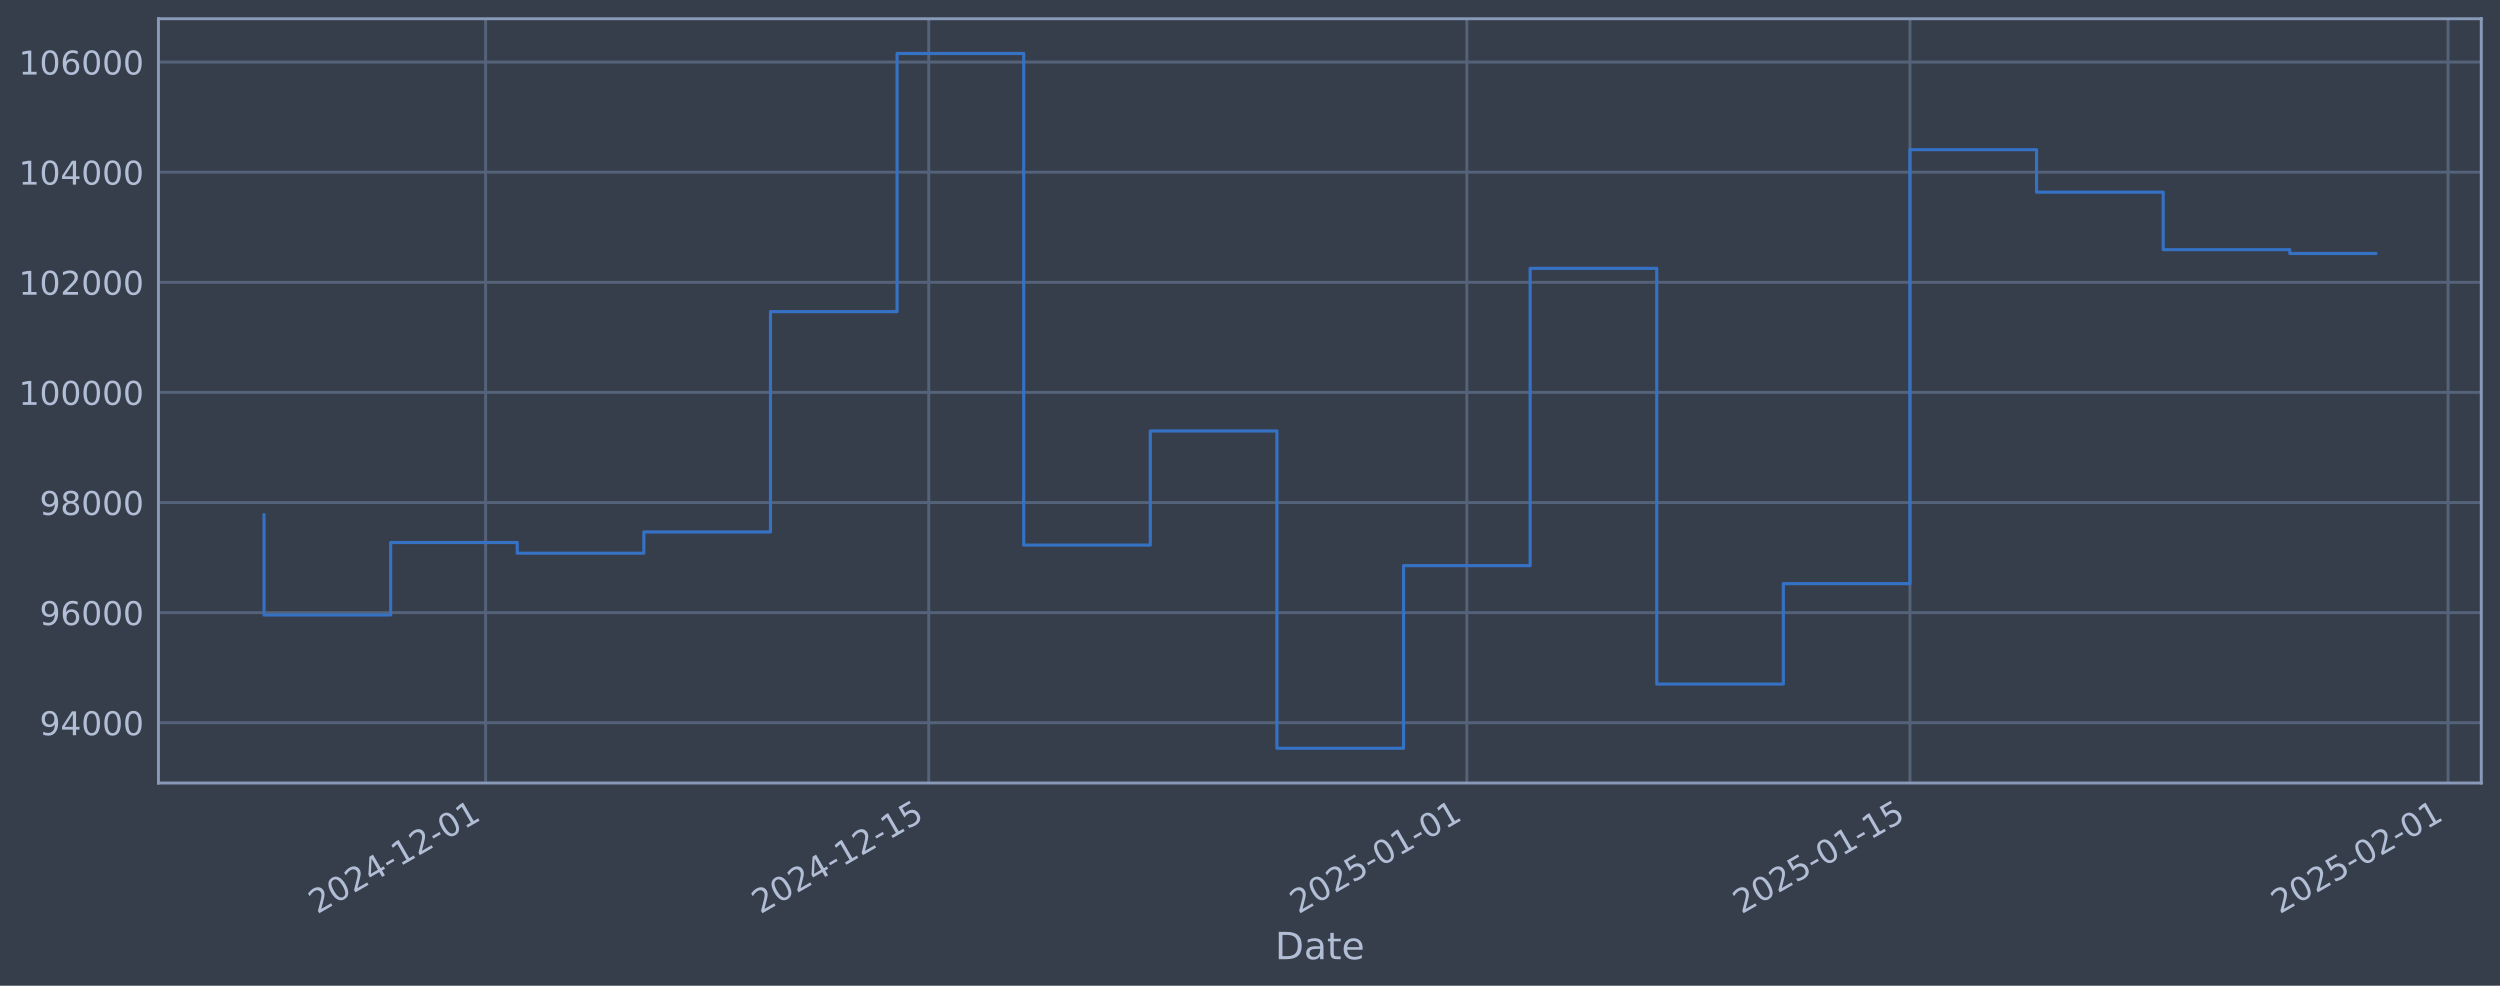
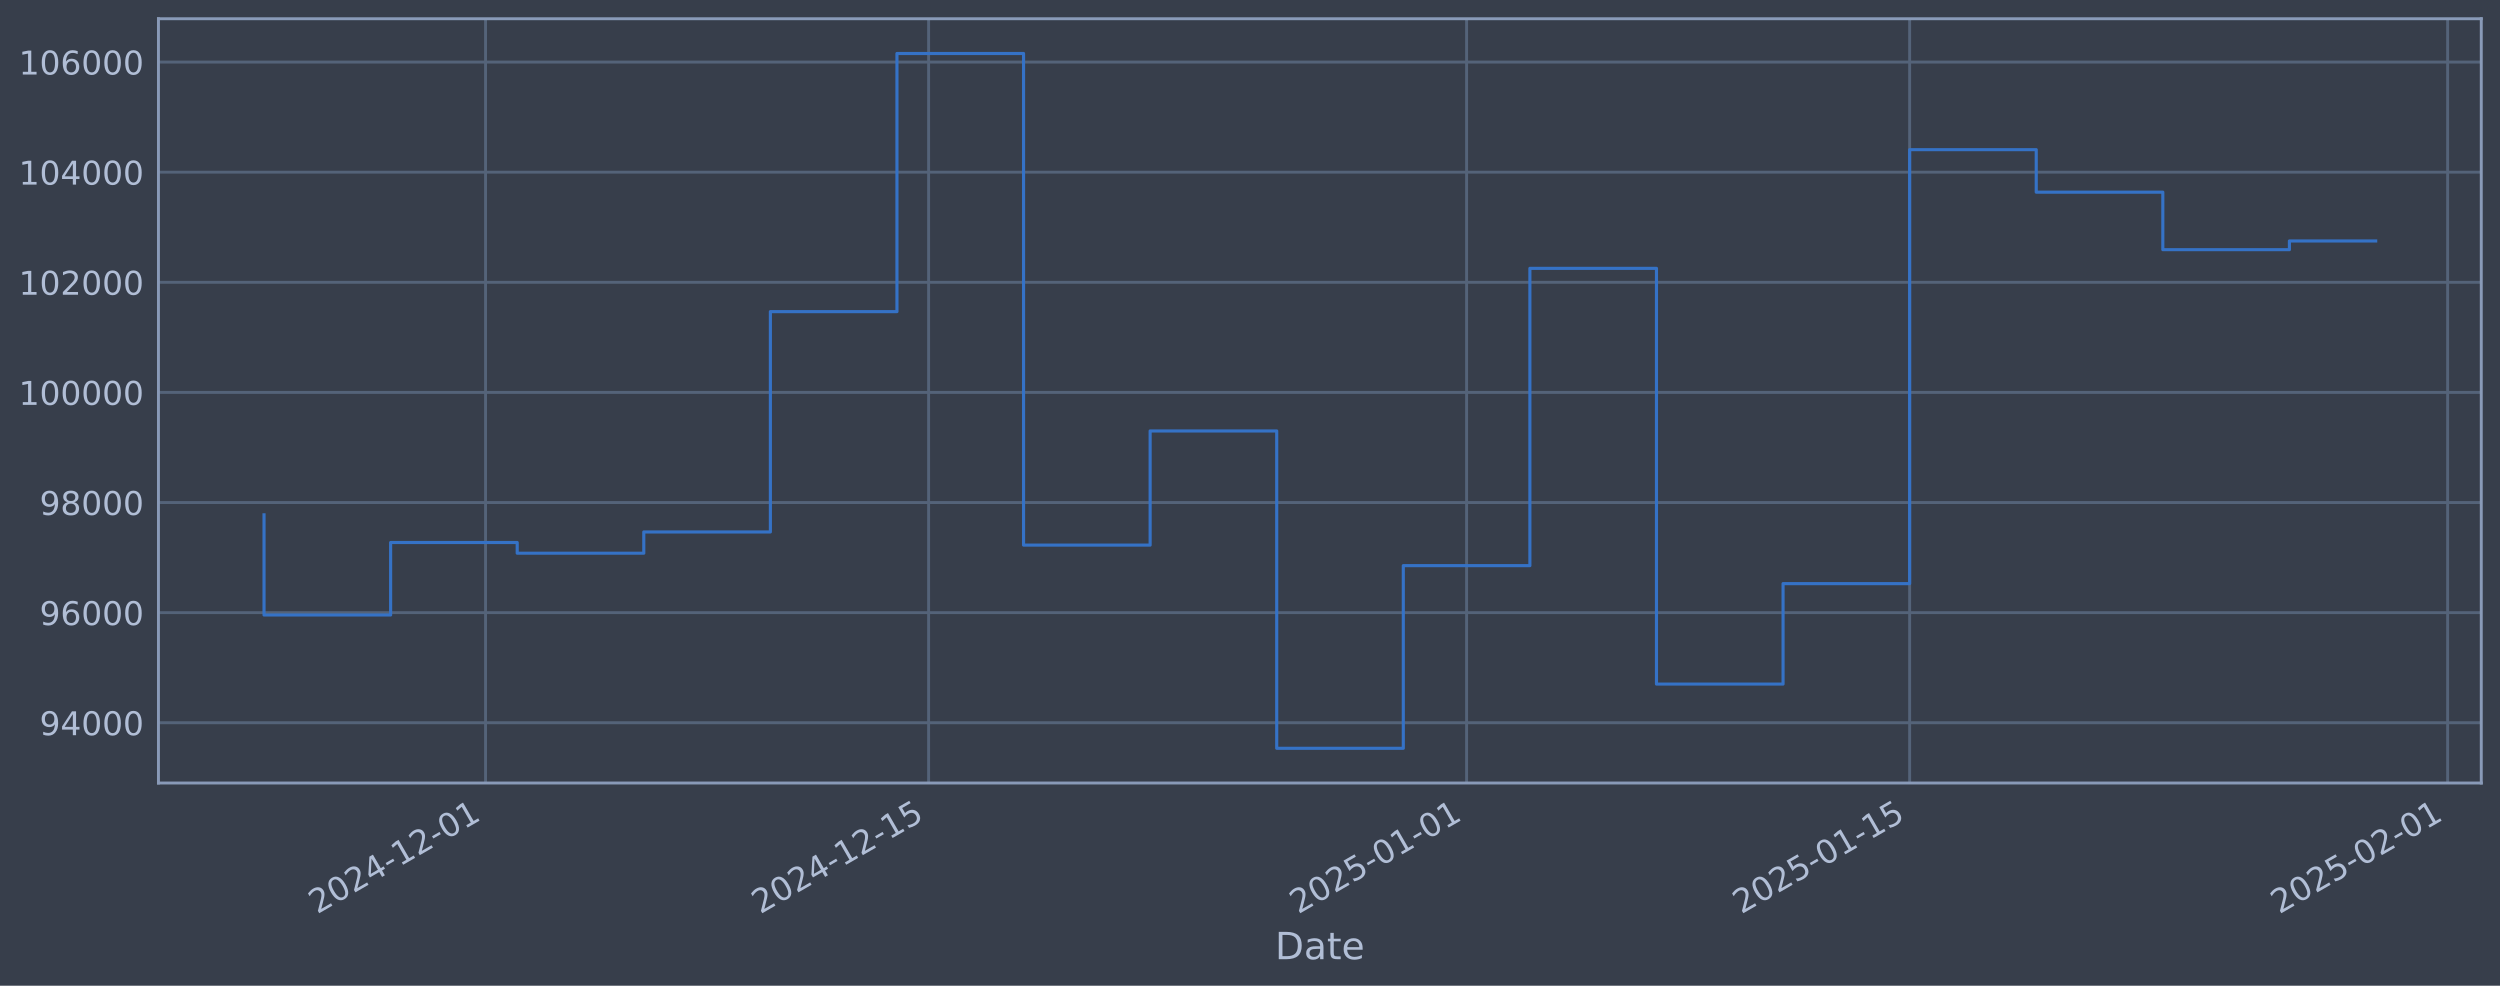
<svg xmlns="http://www.w3.org/2000/svg" xmlns:xlink="http://www.w3.org/1999/xlink" width="960.9pt" height="378.87pt" viewBox="0 0 960.9 378.87" version="1.1">
  <defs>
    <style type="text/css">*{stroke-linejoin: round; stroke-linecap: butt}</style>
  </defs>
  <g id="figure_1">
    <g id="patch_1">
      <path d="M 0 378.87  L 960.9 378.87  L 960.9 0  L 0 0  z " style="fill: #373e4b" />
    </g>
    <g id="axes_1">
      <g id="patch_2">
        <path d="M 60.901 300.96  L 953.701 300.96  L 953.701 7.2  L 60.901 7.2  z " style="fill: #373e4b" />
      </g>
      <g id="matplotlib.axis_1">
        <g id="xtick_1">
          <g id="line2d_1">
-             <path d="M 186.644 300.96  L 186.644 7.2  " clip-path="url(#p65e0f207ce)" style="fill: none; stroke: #546379; stroke-width: 1.12; stroke-linecap: square" />
+             <path d="M 186.628 300.96  L 186.628 7.2  " clip-path="url(#p0cdf0dbb9b)" style="fill: none; stroke: #546379; stroke-width: 1.12; stroke-linecap: square" />
          </g>
          <g id="line2d_2" />
          <g id="text_1">
-             <g style="fill: #b1bed6" transform="translate(121.9189 351.4642) rotate(-30) scale(0.126 -0.126)">
+             <g style="fill: #b1bed6" transform="translate(121.9024 351.4642) rotate(-30) scale(0.126 -0.126)">
              <defs>
                <path id="DejaVuSans-32" d="M 1228 531  L 3431 531  L 3431 0  L 469 0  L 469 531  Q 828 903 1448 1529  Q 2069 2156 2228 2338  Q 2531 2678 2651 2914  Q 2772 3150 2772 3378  Q 2772 3750 2511 3984  Q 2250 4219 1831 4219  Q 1534 4219 1204 4116  Q 875 4013 500 3803  L 500 4441  Q 881 4594 1212 4672  Q 1544 4750 1819 4750  Q 2544 4750 2975 4387  Q 3406 4025 3406 3419  Q 3406 3131 3298 2873  Q 3191 2616 2906 2266  Q 2828 2175 2409 1742  Q 1991 1309 1228 531  z " transform="scale(0.015625)" />
                <path id="DejaVuSans-30" d="M 2034 4250  Q 1547 4250 1301 3770  Q 1056 3291 1056 2328  Q 1056 1369 1301 889  Q 1547 409 2034 409  Q 2525 409 2770 889  Q 3016 1369 3016 2328  Q 3016 3291 2770 3770  Q 2525 4250 2034 4250  z M 2034 4750  Q 2819 4750 3233 4129  Q 3647 3509 3647 2328  Q 3647 1150 3233 529  Q 2819 -91 2034 -91  Q 1250 -91 836 529  Q 422 1150 422 2328  Q 422 3509 836 4129  Q 1250 4750 2034 4750  z " transform="scale(0.015625)" />
                <path id="DejaVuSans-34" d="M 2419 4116  L 825 1625  L 2419 1625  L 2419 4116  z M 2253 4666  L 3047 4666  L 3047 1625  L 3713 1625  L 3713 1100  L 3047 1100  L 3047 0  L 2419 0  L 2419 1100  L 313 1100  L 313 1709  L 2253 4666  z " transform="scale(0.015625)" />
                <path id="DejaVuSans-2d" d="M 313 2009  L 1997 2009  L 1997 1497  L 313 1497  L 313 2009  z " transform="scale(0.015625)" />
                <path id="DejaVuSans-31" d="M 794 531  L 1825 531  L 1825 4091  L 703 3866  L 703 4441  L 1819 4666  L 2450 4666  L 2450 531  L 3481 531  L 3481 0  L 794 0  L 794 531  z " transform="scale(0.015625)" />
              </defs>
              <use xlink:href="#DejaVuSans-32" />
              <use xlink:href="#DejaVuSans-30" transform="translate(63.62305 0)" />
              <use xlink:href="#DejaVuSans-32" transform="translate(127.2461 0)" />
              <use xlink:href="#DejaVuSans-34" transform="translate(190.8691 0)" />
              <use xlink:href="#DejaVuSans-2d" transform="translate(254.4922 0)" />
              <use xlink:href="#DejaVuSans-31" transform="translate(290.5762 0)" />
              <use xlink:href="#DejaVuSans-32" transform="translate(354.1992 0)" />
              <use xlink:href="#DejaVuSans-2d" transform="translate(417.8223 0)" />
              <use xlink:href="#DejaVuSans-30" transform="translate(453.9062 0)" />
              <use xlink:href="#DejaVuSans-31" transform="translate(517.5293 0)" />
            </g>
          </g>
        </g>
        <g id="xtick_2">
          <g id="line2d_3">
-             <path d="M 356.969 300.96  L 356.969 7.2  " clip-path="url(#p65e0f207ce)" style="fill: none; stroke: #546379; stroke-width: 1.12; stroke-linecap: square" />
+             <path d="M 356.919 300.96  L 356.919 7.2  " clip-path="url(#p0cdf0dbb9b)" style="fill: none; stroke: #546379; stroke-width: 1.12; stroke-linecap: square" />
          </g>
          <g id="line2d_4" />
          <g id="text_2">
-             <g style="fill: #b1bed6" transform="translate(292.2432 351.4642) rotate(-30) scale(0.126 -0.126)">
+             <g style="fill: #b1bed6" transform="translate(292.1935 351.4642) rotate(-30) scale(0.126 -0.126)">
              <defs>
                <path id="DejaVuSans-35" d="M 691 4666  L 3169 4666  L 3169 4134  L 1269 4134  L 1269 2991  Q 1406 3038 1543 3061  Q 1681 3084 1819 3084  Q 2600 3084 3056 2656  Q 3513 2228 3513 1497  Q 3513 744 3044 326  Q 2575 -91 1722 -91  Q 1428 -91 1123 -41  Q 819 9 494 109  L 494 744  Q 775 591 1075 516  Q 1375 441 1709 441  Q 2250 441 2565 725  Q 2881 1009 2881 1497  Q 2881 1984 2565 2268  Q 2250 2553 1709 2553  Q 1456 2553 1204 2497  Q 953 2441 691 2322  L 691 4666  z " transform="scale(0.015625)" />
              </defs>
              <use xlink:href="#DejaVuSans-32" />
              <use xlink:href="#DejaVuSans-30" transform="translate(63.62305 0)" />
              <use xlink:href="#DejaVuSans-32" transform="translate(127.2461 0)" />
              <use xlink:href="#DejaVuSans-34" transform="translate(190.8691 0)" />
              <use xlink:href="#DejaVuSans-2d" transform="translate(254.4922 0)" />
              <use xlink:href="#DejaVuSans-31" transform="translate(290.5762 0)" />
              <use xlink:href="#DejaVuSans-32" transform="translate(354.1992 0)" />
              <use xlink:href="#DejaVuSans-2d" transform="translate(417.8223 0)" />
              <use xlink:href="#DejaVuSans-31" transform="translate(453.9062 0)" />
              <use xlink:href="#DejaVuSans-35" transform="translate(517.5293 0)" />
            </g>
          </g>
        </g>
        <g id="xtick_3">
          <g id="line2d_5">
-             <path d="M 563.791 300.96  L 563.791 7.2  " clip-path="url(#p65e0f207ce)" style="fill: none; stroke: #546379; stroke-width: 1.12; stroke-linecap: square" />
+             <path d="M 563.701 300.96  L 563.701 7.2  " clip-path="url(#p0cdf0dbb9b)" style="fill: none; stroke: #546379; stroke-width: 1.12; stroke-linecap: square" />
          </g>
          <g id="line2d_6" />
          <g id="text_3">
-             <g style="fill: #b1bed6" transform="translate(499.0654 351.4642) rotate(-30) scale(0.126 -0.126)">
+             <g style="fill: #b1bed6" transform="translate(498.9756 351.4642) rotate(-30) scale(0.126 -0.126)">
              <use xlink:href="#DejaVuSans-32" />
              <use xlink:href="#DejaVuSans-30" transform="translate(63.62305 0)" />
              <use xlink:href="#DejaVuSans-32" transform="translate(127.2461 0)" />
              <use xlink:href="#DejaVuSans-35" transform="translate(190.8691 0)" />
              <use xlink:href="#DejaVuSans-2d" transform="translate(254.4922 0)" />
              <use xlink:href="#DejaVuSans-30" transform="translate(290.5762 0)" />
              <use xlink:href="#DejaVuSans-31" transform="translate(354.1992 0)" />
              <use xlink:href="#DejaVuSans-2d" transform="translate(417.8223 0)" />
              <use xlink:href="#DejaVuSans-30" transform="translate(453.9062 0)" />
              <use xlink:href="#DejaVuSans-31" transform="translate(517.5293 0)" />
            </g>
          </g>
        </g>
        <g id="xtick_4">
          <g id="line2d_7">
-             <path d="M 734.115 300.96  L 734.115 7.2  " clip-path="url(#p65e0f207ce)" style="fill: none; stroke: #546379; stroke-width: 1.12; stroke-linecap: square" />
+             <path d="M 733.992 300.96  L 733.992 7.2  " clip-path="url(#p0cdf0dbb9b)" style="fill: none; stroke: #546379; stroke-width: 1.12; stroke-linecap: square" />
          </g>
          <g id="line2d_8" />
          <g id="text_4">
-             <g style="fill: #b1bed6" transform="translate(669.3897 351.4642) rotate(-30) scale(0.126 -0.126)">
+             <g style="fill: #b1bed6" transform="translate(669.2668 351.4642) rotate(-30) scale(0.126 -0.126)">
              <use xlink:href="#DejaVuSans-32" />
              <use xlink:href="#DejaVuSans-30" transform="translate(63.62305 0)" />
              <use xlink:href="#DejaVuSans-32" transform="translate(127.2461 0)" />
              <use xlink:href="#DejaVuSans-35" transform="translate(190.8691 0)" />
              <use xlink:href="#DejaVuSans-2d" transform="translate(254.4922 0)" />
              <use xlink:href="#DejaVuSans-30" transform="translate(290.5762 0)" />
              <use xlink:href="#DejaVuSans-31" transform="translate(354.1992 0)" />
              <use xlink:href="#DejaVuSans-2d" transform="translate(417.8223 0)" />
              <use xlink:href="#DejaVuSans-31" transform="translate(453.9062 0)" />
              <use xlink:href="#DejaVuSans-35" transform="translate(517.5293 0)" />
            </g>
          </g>
        </g>
        <g id="xtick_5">
          <g id="line2d_9">
-             <path d="M 940.937 300.96  L 940.937 7.2  " clip-path="url(#p65e0f207ce)" style="fill: none; stroke: #546379; stroke-width: 1.12; stroke-linecap: square" />
+             <path d="M 940.774 300.96  L 940.774 7.2  " clip-path="url(#p0cdf0dbb9b)" style="fill: none; stroke: #546379; stroke-width: 1.12; stroke-linecap: square" />
          </g>
          <g id="line2d_10" />
          <g id="text_5">
-             <g style="fill: #b1bed6" transform="translate(876.212 351.4642) rotate(-30) scale(0.126 -0.126)">
+             <g style="fill: #b1bed6" transform="translate(876.0489 351.4642) rotate(-30) scale(0.126 -0.126)">
              <use xlink:href="#DejaVuSans-32" />
              <use xlink:href="#DejaVuSans-30" transform="translate(63.62305 0)" />
              <use xlink:href="#DejaVuSans-32" transform="translate(127.2461 0)" />
              <use xlink:href="#DejaVuSans-35" transform="translate(190.8691 0)" />
              <use xlink:href="#DejaVuSans-2d" transform="translate(254.4922 0)" />
              <use xlink:href="#DejaVuSans-30" transform="translate(290.5762 0)" />
              <use xlink:href="#DejaVuSans-32" transform="translate(354.1992 0)" />
              <use xlink:href="#DejaVuSans-2d" transform="translate(417.8223 0)" />
              <use xlink:href="#DejaVuSans-30" transform="translate(453.9062 0)" />
              <use xlink:href="#DejaVuSans-31" transform="translate(517.5293 0)" />
            </g>
          </g>
        </g>
        <g id="text_6">
          <g style="fill: #b1bed6" transform="translate(490.0914 368.6753) scale(0.144 -0.144)">
            <defs>
              <path id="DejaVuSans-44" d="M 1259 4147  L 1259 519  L 2022 519  Q 2988 519 3436 956  Q 3884 1394 3884 2338  Q 3884 3275 3436 3711  Q 2988 4147 2022 4147  L 1259 4147  z M 628 4666  L 1925 4666  Q 3281 4666 3915 4102  Q 4550 3538 4550 2338  Q 4550 1131 3912 565  Q 3275 0 1925 0  L 628 0  L 628 4666  z " transform="scale(0.015625)" />
              <path id="DejaVuSans-61" d="M 2194 1759  Q 1497 1759 1228 1600  Q 959 1441 959 1056  Q 959 750 1161 570  Q 1363 391 1709 391  Q 2188 391 2477 730  Q 2766 1069 2766 1631  L 2766 1759  L 2194 1759  z M 3341 1997  L 3341 0  L 2766 0  L 2766 531  Q 2569 213 2275 61  Q 1981 -91 1556 -91  Q 1019 -91 701 211  Q 384 513 384 1019  Q 384 1609 779 1909  Q 1175 2209 1959 2209  L 2766 2209  L 2766 2266  Q 2766 2663 2505 2880  Q 2244 3097 1772 3097  Q 1472 3097 1187 3025  Q 903 2953 641 2809  L 641 3341  Q 956 3463 1253 3523  Q 1550 3584 1831 3584  Q 2591 3584 2966 3190  Q 3341 2797 3341 1997  z " transform="scale(0.015625)" />
              <path id="DejaVuSans-74" d="M 1172 4494  L 1172 3500  L 2356 3500  L 2356 3053  L 1172 3053  L 1172 1153  Q 1172 725 1289 603  Q 1406 481 1766 481  L 2356 481  L 2356 0  L 1766 0  Q 1100 0 847 248  Q 594 497 594 1153  L 594 3053  L 172 3053  L 172 3500  L 594 3500  L 594 4494  L 1172 4494  z " transform="scale(0.015625)" />
              <path id="DejaVuSans-65" d="M 3597 1894  L 3597 1613  L 953 1613  Q 991 1019 1311 708  Q 1631 397 2203 397  Q 2534 397 2845 478  Q 3156 559 3463 722  L 3463 178  Q 3153 47 2828 -22  Q 2503 -91 2169 -91  Q 1331 -91 842 396  Q 353 884 353 1716  Q 353 2575 817 3079  Q 1281 3584 2069 3584  Q 2775 3584 3186 3129  Q 3597 2675 3597 1894  z M 3022 2063  Q 3016 2534 2758 2815  Q 2500 3097 2075 3097  Q 1594 3097 1305 2825  Q 1016 2553 972 2059  L 3022 2063  z " transform="scale(0.015625)" />
            </defs>
            <use xlink:href="#DejaVuSans-44" />
            <use xlink:href="#DejaVuSans-61" transform="translate(77.00195 0)" />
            <use xlink:href="#DejaVuSans-74" transform="translate(138.2812 0)" />
            <use xlink:href="#DejaVuSans-65" transform="translate(177.4902 0)" />
          </g>
        </g>
      </g>
      <g id="matplotlib.axis_2">
        <g id="ytick_1">
          <g id="line2d_11">
-             <path d="M 60.901 277.797  L 953.701 277.797  " clip-path="url(#p65e0f207ce)" style="fill: none; stroke: #546379; stroke-width: 1.12; stroke-linecap: square" />
+             <path d="M 60.901 277.797  L 953.701 277.797  " clip-path="url(#p0cdf0dbb9b)" style="fill: none; stroke: #546379; stroke-width: 1.12; stroke-linecap: square" />
          </g>
          <g id="line2d_12" />
          <g id="text_7">
            <g style="fill: #b1bed6" transform="translate(15.21675 282.5841) scale(0.126 -0.126)">
              <defs>
                <path id="DejaVuSans-39" d="M 703 97  L 703 672  Q 941 559 1184 500  Q 1428 441 1663 441  Q 2288 441 2617 861  Q 2947 1281 2994 2138  Q 2813 1869 2534 1725  Q 2256 1581 1919 1581  Q 1219 1581 811 2004  Q 403 2428 403 3163  Q 403 3881 828 4315  Q 1253 4750 1959 4750  Q 2769 4750 3195 4129  Q 3622 3509 3622 2328  Q 3622 1225 3098 567  Q 2575 -91 1691 -91  Q 1453 -91 1209 -44  Q 966 3 703 97  z M 1959 2075  Q 2384 2075 2632 2365  Q 2881 2656 2881 3163  Q 2881 3666 2632 3958  Q 2384 4250 1959 4250  Q 1534 4250 1286 3958  Q 1038 3666 1038 3163  Q 1038 2656 1286 2365  Q 1534 2075 1959 2075  z " transform="scale(0.015625)" />
              </defs>
              <use xlink:href="#DejaVuSans-39" />
              <use xlink:href="#DejaVuSans-34" transform="translate(63.62305 0)" />
              <use xlink:href="#DejaVuSans-30" transform="translate(127.2461 0)" />
              <use xlink:href="#DejaVuSans-30" transform="translate(190.8691 0)" />
              <use xlink:href="#DejaVuSans-30" transform="translate(254.4922 0)" />
            </g>
          </g>
        </g>
        <g id="ytick_2">
          <g id="line2d_13">
-             <path d="M 60.901 235.473  L 953.701 235.473  " clip-path="url(#p65e0f207ce)" style="fill: none; stroke: #546379; stroke-width: 1.12; stroke-linecap: square" />
+             <path d="M 60.901 235.473  L 953.701 235.473  " clip-path="url(#p0cdf0dbb9b)" style="fill: none; stroke: #546379; stroke-width: 1.12; stroke-linecap: square" />
          </g>
          <g id="line2d_14" />
          <g id="text_8">
            <g style="fill: #b1bed6" transform="translate(15.21675 240.2602) scale(0.126 -0.126)">
              <defs>
                <path id="DejaVuSans-36" d="M 2113 2584  Q 1688 2584 1439 2293  Q 1191 2003 1191 1497  Q 1191 994 1439 701  Q 1688 409 2113 409  Q 2538 409 2786 701  Q 3034 994 3034 1497  Q 3034 2003 2786 2293  Q 2538 2584 2113 2584  z M 3366 4563  L 3366 3988  Q 3128 4100 2886 4159  Q 2644 4219 2406 4219  Q 1781 4219 1451 3797  Q 1122 3375 1075 2522  Q 1259 2794 1537 2939  Q 1816 3084 2150 3084  Q 2853 3084 3261 2657  Q 3669 2231 3669 1497  Q 3669 778 3244 343  Q 2819 -91 2113 -91  Q 1303 -91 875 529  Q 447 1150 447 2328  Q 447 3434 972 4092  Q 1497 4750 2381 4750  Q 2619 4750 2861 4703  Q 3103 4656 3366 4563  z " transform="scale(0.015625)" />
              </defs>
              <use xlink:href="#DejaVuSans-39" />
              <use xlink:href="#DejaVuSans-36" transform="translate(63.62305 0)" />
              <use xlink:href="#DejaVuSans-30" transform="translate(127.2461 0)" />
              <use xlink:href="#DejaVuSans-30" transform="translate(190.8691 0)" />
              <use xlink:href="#DejaVuSans-30" transform="translate(254.4922 0)" />
            </g>
          </g>
        </g>
        <g id="ytick_3">
          <g id="line2d_15">
-             <path d="M 60.901 193.149  L 953.701 193.149  " clip-path="url(#p65e0f207ce)" style="fill: none; stroke: #546379; stroke-width: 1.12; stroke-linecap: square" />
+             <path d="M 60.901 193.149  L 953.701 193.149  " clip-path="url(#p0cdf0dbb9b)" style="fill: none; stroke: #546379; stroke-width: 1.12; stroke-linecap: square" />
          </g>
          <g id="line2d_16" />
          <g id="text_9">
            <g style="fill: #b1bed6" transform="translate(15.21675 197.9364) scale(0.126 -0.126)">
              <defs>
                <path id="DejaVuSans-38" d="M 2034 2216  Q 1584 2216 1326 1975  Q 1069 1734 1069 1313  Q 1069 891 1326 650  Q 1584 409 2034 409  Q 2484 409 2743 651  Q 3003 894 3003 1313  Q 3003 1734 2745 1975  Q 2488 2216 2034 2216  z M 1403 2484  Q 997 2584 770 2862  Q 544 3141 544 3541  Q 544 4100 942 4425  Q 1341 4750 2034 4750  Q 2731 4750 3128 4425  Q 3525 4100 3525 3541  Q 3525 3141 3298 2862  Q 3072 2584 2669 2484  Q 3125 2378 3379 2068  Q 3634 1759 3634 1313  Q 3634 634 3220 271  Q 2806 -91 2034 -91  Q 1263 -91 848 271  Q 434 634 434 1313  Q 434 1759 690 2068  Q 947 2378 1403 2484  z M 1172 3481  Q 1172 3119 1398 2916  Q 1625 2713 2034 2713  Q 2441 2713 2670 2916  Q 2900 3119 2900 3481  Q 2900 3844 2670 4047  Q 2441 4250 2034 4250  Q 1625 4250 1398 4047  Q 1172 3844 1172 3481  z " transform="scale(0.015625)" />
              </defs>
              <use xlink:href="#DejaVuSans-39" />
              <use xlink:href="#DejaVuSans-38" transform="translate(63.62305 0)" />
              <use xlink:href="#DejaVuSans-30" transform="translate(127.2461 0)" />
              <use xlink:href="#DejaVuSans-30" transform="translate(190.8691 0)" />
              <use xlink:href="#DejaVuSans-30" transform="translate(254.4922 0)" />
            </g>
          </g>
        </g>
        <g id="ytick_4">
          <g id="line2d_17">
-             <path d="M 60.901 150.826  L 953.701 150.826  " clip-path="url(#p65e0f207ce)" style="fill: none; stroke: #546379; stroke-width: 1.12; stroke-linecap: square" />
+             <path d="M 60.901 150.826  L 953.701 150.826  " clip-path="url(#p0cdf0dbb9b)" style="fill: none; stroke: #546379; stroke-width: 1.12; stroke-linecap: square" />
          </g>
          <g id="line2d_18" />
          <g id="text_10">
            <g style="fill: #b1bed6" transform="translate(7.2 155.6126) scale(0.126 -0.126)">
              <use xlink:href="#DejaVuSans-31" />
              <use xlink:href="#DejaVuSans-30" transform="translate(63.62305 0)" />
              <use xlink:href="#DejaVuSans-30" transform="translate(127.2461 0)" />
              <use xlink:href="#DejaVuSans-30" transform="translate(190.8691 0)" />
              <use xlink:href="#DejaVuSans-30" transform="translate(254.4922 0)" />
              <use xlink:href="#DejaVuSans-30" transform="translate(318.1152 0)" />
            </g>
          </g>
        </g>
        <g id="ytick_5">
          <g id="line2d_19">
-             <path d="M 60.901 108.502  L 953.701 108.502  " clip-path="url(#p65e0f207ce)" style="fill: none; stroke: #546379; stroke-width: 1.12; stroke-linecap: square" />
+             <path d="M 60.901 108.502  L 953.701 108.502  " clip-path="url(#p0cdf0dbb9b)" style="fill: none; stroke: #546379; stroke-width: 1.12; stroke-linecap: square" />
          </g>
          <g id="line2d_20" />
          <g id="text_11">
            <g style="fill: #b1bed6" transform="translate(7.2 113.2888) scale(0.126 -0.126)">
              <use xlink:href="#DejaVuSans-31" />
              <use xlink:href="#DejaVuSans-30" transform="translate(63.62305 0)" />
              <use xlink:href="#DejaVuSans-32" transform="translate(127.2461 0)" />
              <use xlink:href="#DejaVuSans-30" transform="translate(190.8691 0)" />
              <use xlink:href="#DejaVuSans-30" transform="translate(254.4922 0)" />
              <use xlink:href="#DejaVuSans-30" transform="translate(318.1152 0)" />
            </g>
          </g>
        </g>
        <g id="ytick_6">
          <g id="line2d_21">
-             <path d="M 60.901 66.178  L 953.701 66.178  " clip-path="url(#p65e0f207ce)" style="fill: none; stroke: #546379; stroke-width: 1.12; stroke-linecap: square" />
+             <path d="M 60.901 66.178  L 953.701 66.178  " clip-path="url(#p0cdf0dbb9b)" style="fill: none; stroke: #546379; stroke-width: 1.12; stroke-linecap: square" />
          </g>
          <g id="line2d_22" />
          <g id="text_12">
            <g style="fill: #b1bed6" transform="translate(7.2 70.96502) scale(0.126 -0.126)">
              <use xlink:href="#DejaVuSans-31" />
              <use xlink:href="#DejaVuSans-30" transform="translate(63.62305 0)" />
              <use xlink:href="#DejaVuSans-34" transform="translate(127.2461 0)" />
              <use xlink:href="#DejaVuSans-30" transform="translate(190.8691 0)" />
              <use xlink:href="#DejaVuSans-30" transform="translate(254.4922 0)" />
              <use xlink:href="#DejaVuSans-30" transform="translate(318.1152 0)" />
            </g>
          </g>
        </g>
        <g id="ytick_7">
          <g id="line2d_23">
-             <path d="M 60.901 23.854  L 953.701 23.854  " clip-path="url(#p65e0f207ce)" style="fill: none; stroke: #546379; stroke-width: 1.12; stroke-linecap: square" />
+             <path d="M 60.901 23.854  L 953.701 23.854  " clip-path="url(#p0cdf0dbb9b)" style="fill: none; stroke: #546379; stroke-width: 1.12; stroke-linecap: square" />
          </g>
          <g id="line2d_24" />
          <g id="text_13">
            <g style="fill: #b1bed6" transform="translate(7.2 28.64121) scale(0.126 -0.126)">
              <use xlink:href="#DejaVuSans-31" />
              <use xlink:href="#DejaVuSans-30" transform="translate(63.62305 0)" />
              <use xlink:href="#DejaVuSans-36" transform="translate(127.2461 0)" />
              <use xlink:href="#DejaVuSans-30" transform="translate(190.8691 0)" />
              <use xlink:href="#DejaVuSans-30" transform="translate(254.4922 0)" />
              <use xlink:href="#DejaVuSans-30" transform="translate(318.1152 0)" />
            </g>
          </g>
        </g>
      </g>
      <g id="line2d_25">
-         <path d="M 101.482 197.87  L 101.482 236.383  L 150.146 236.383  L 150.146 208.521  L 198.81 208.521  L 198.81 212.628  L 247.475 212.628  L 247.475 204.459  L 296.139 204.459  L 296.139 119.77  L 344.803 119.77  L 344.803 20.553  L 393.467 20.553  L 393.467 209.517  L 442.131 209.517  L 442.131 165.636  L 490.795 165.636  L 490.795 287.607  L 539.459 287.607  L 539.459 217.409  L 588.123 217.409  L 588.123 103.141  L 636.787 103.141  L 636.787 262.927  L 685.451 262.927  L 685.451 224.318  L 734.115 224.318  L 734.115 57.525  L 782.779 57.525  L 782.779 73.859  L 831.443 73.859  L 831.443 95.961  L 880.107 95.961  L 880.107 97.446  L 913.119 97.446  " clip-path="url(#p65e0f207ce)" style="fill: none; stroke: #3572c6; stroke-width: 1.2; stroke-linecap: square" />
+         <path d="M 101.482 197.87  L 101.482 236.383  L 150.137 236.383  L 150.137 208.521  L 198.792 208.521  L 198.792 212.628  L 247.446 212.628  L 247.446 204.459  L 296.101 204.459  L 296.101 119.77  L 344.755 119.77  L 344.755 20.553  L 393.41 20.553  L 393.41 209.517  L 442.065 209.517  L 442.065 165.636  L 490.719 165.636  L 490.719 287.607  L 539.374 287.607  L 539.374 217.409  L 588.028 217.409  L 588.028 103.141  L 636.683 103.141  L 636.683 262.927  L 685.338 262.927  L 685.338 224.318  L 733.992 224.318  L 733.992 57.525  L 782.647 57.525  L 782.647 73.859  L 831.302 73.859  L 831.302 95.961  L 879.956 95.961  L 879.956 92.614  L 913.119 92.614  " clip-path="url(#p0cdf0dbb9b)" style="fill: none; stroke: #3572c6; stroke-width: 1.2; stroke-linecap: square" />
      </g>
      <g id="patch_3">
        <path d="M 60.901 300.96  L 60.901 7.2  " style="fill: none; stroke: #899ab8; stroke-width: 1.12; stroke-linejoin: miter; stroke-linecap: square" />
      </g>
      <g id="patch_4">
        <path d="M 953.701 300.96  L 953.701 7.2  " style="fill: none; stroke: #899ab8; stroke-width: 1.12; stroke-linejoin: miter; stroke-linecap: square" />
      </g>
      <g id="patch_5">
        <path d="M 60.901 300.96  L 953.701 300.96  " style="fill: none; stroke: #899ab8; stroke-width: 1.12; stroke-linejoin: miter; stroke-linecap: square" />
      </g>
      <g id="patch_6">
        <path d="M 60.901 7.2  L 953.701 7.2  " style="fill: none; stroke: #899ab8; stroke-width: 1.12; stroke-linejoin: miter; stroke-linecap: square" />
      </g>
    </g>
  </g>
  <defs>
-     <clipPath id="p65e0f207ce">
+     <clipPath id="p0cdf0dbb9b">
      <rect x="60.901" y="7.2" width="892.8" height="293.76" />
    </clipPath>
  </defs>
</svg>
